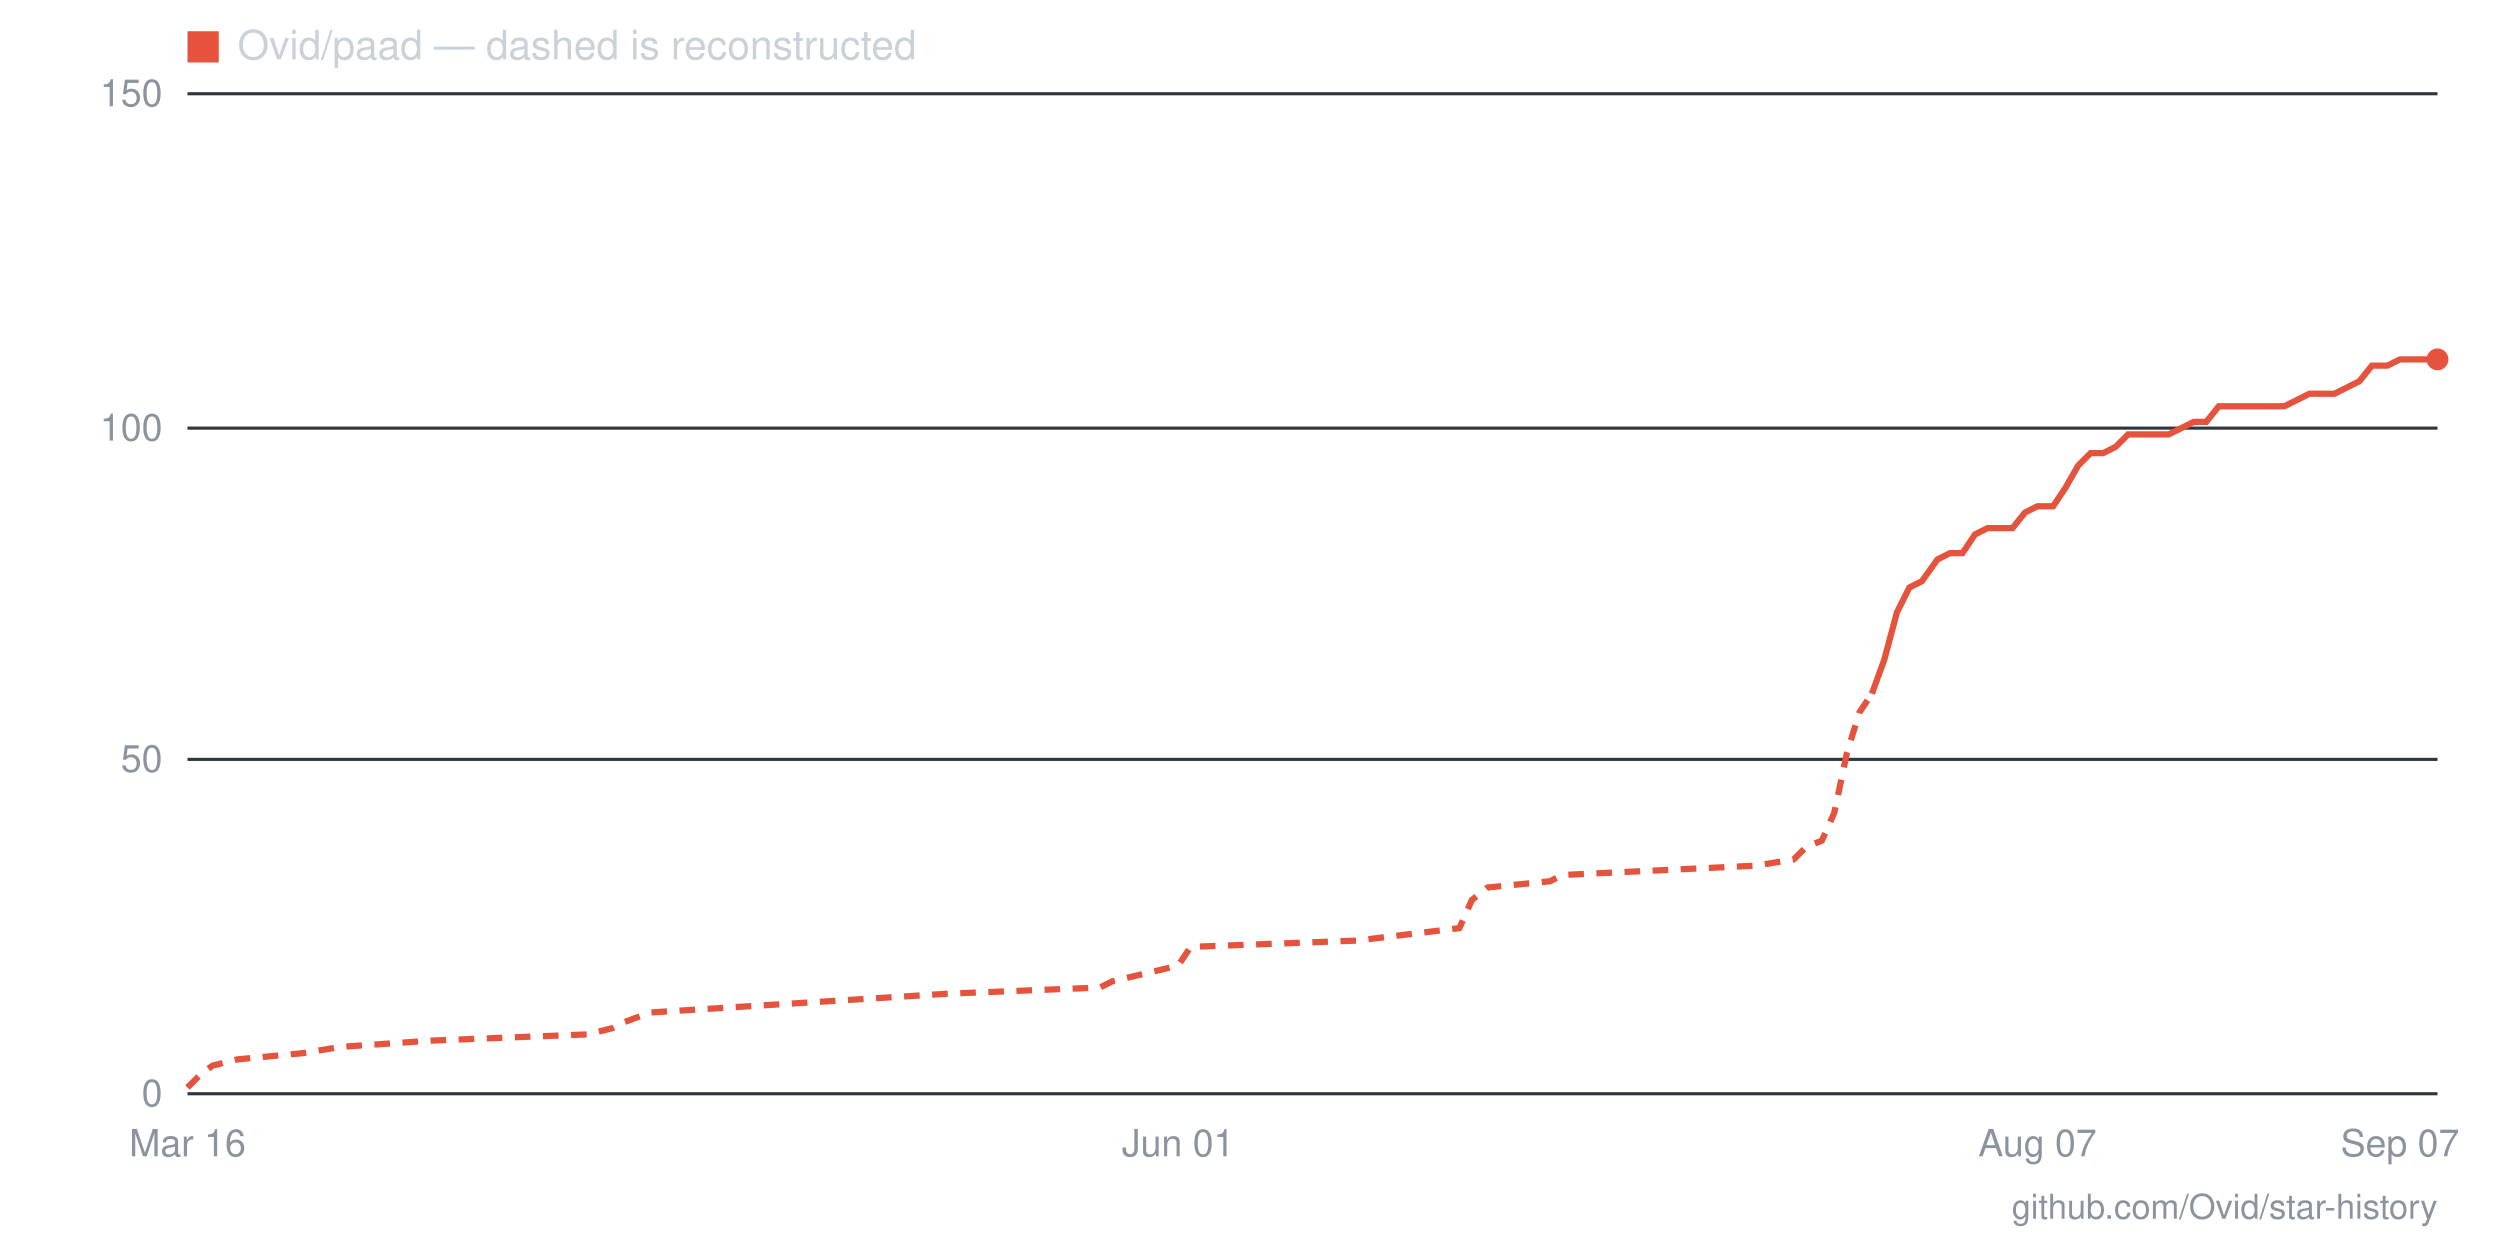
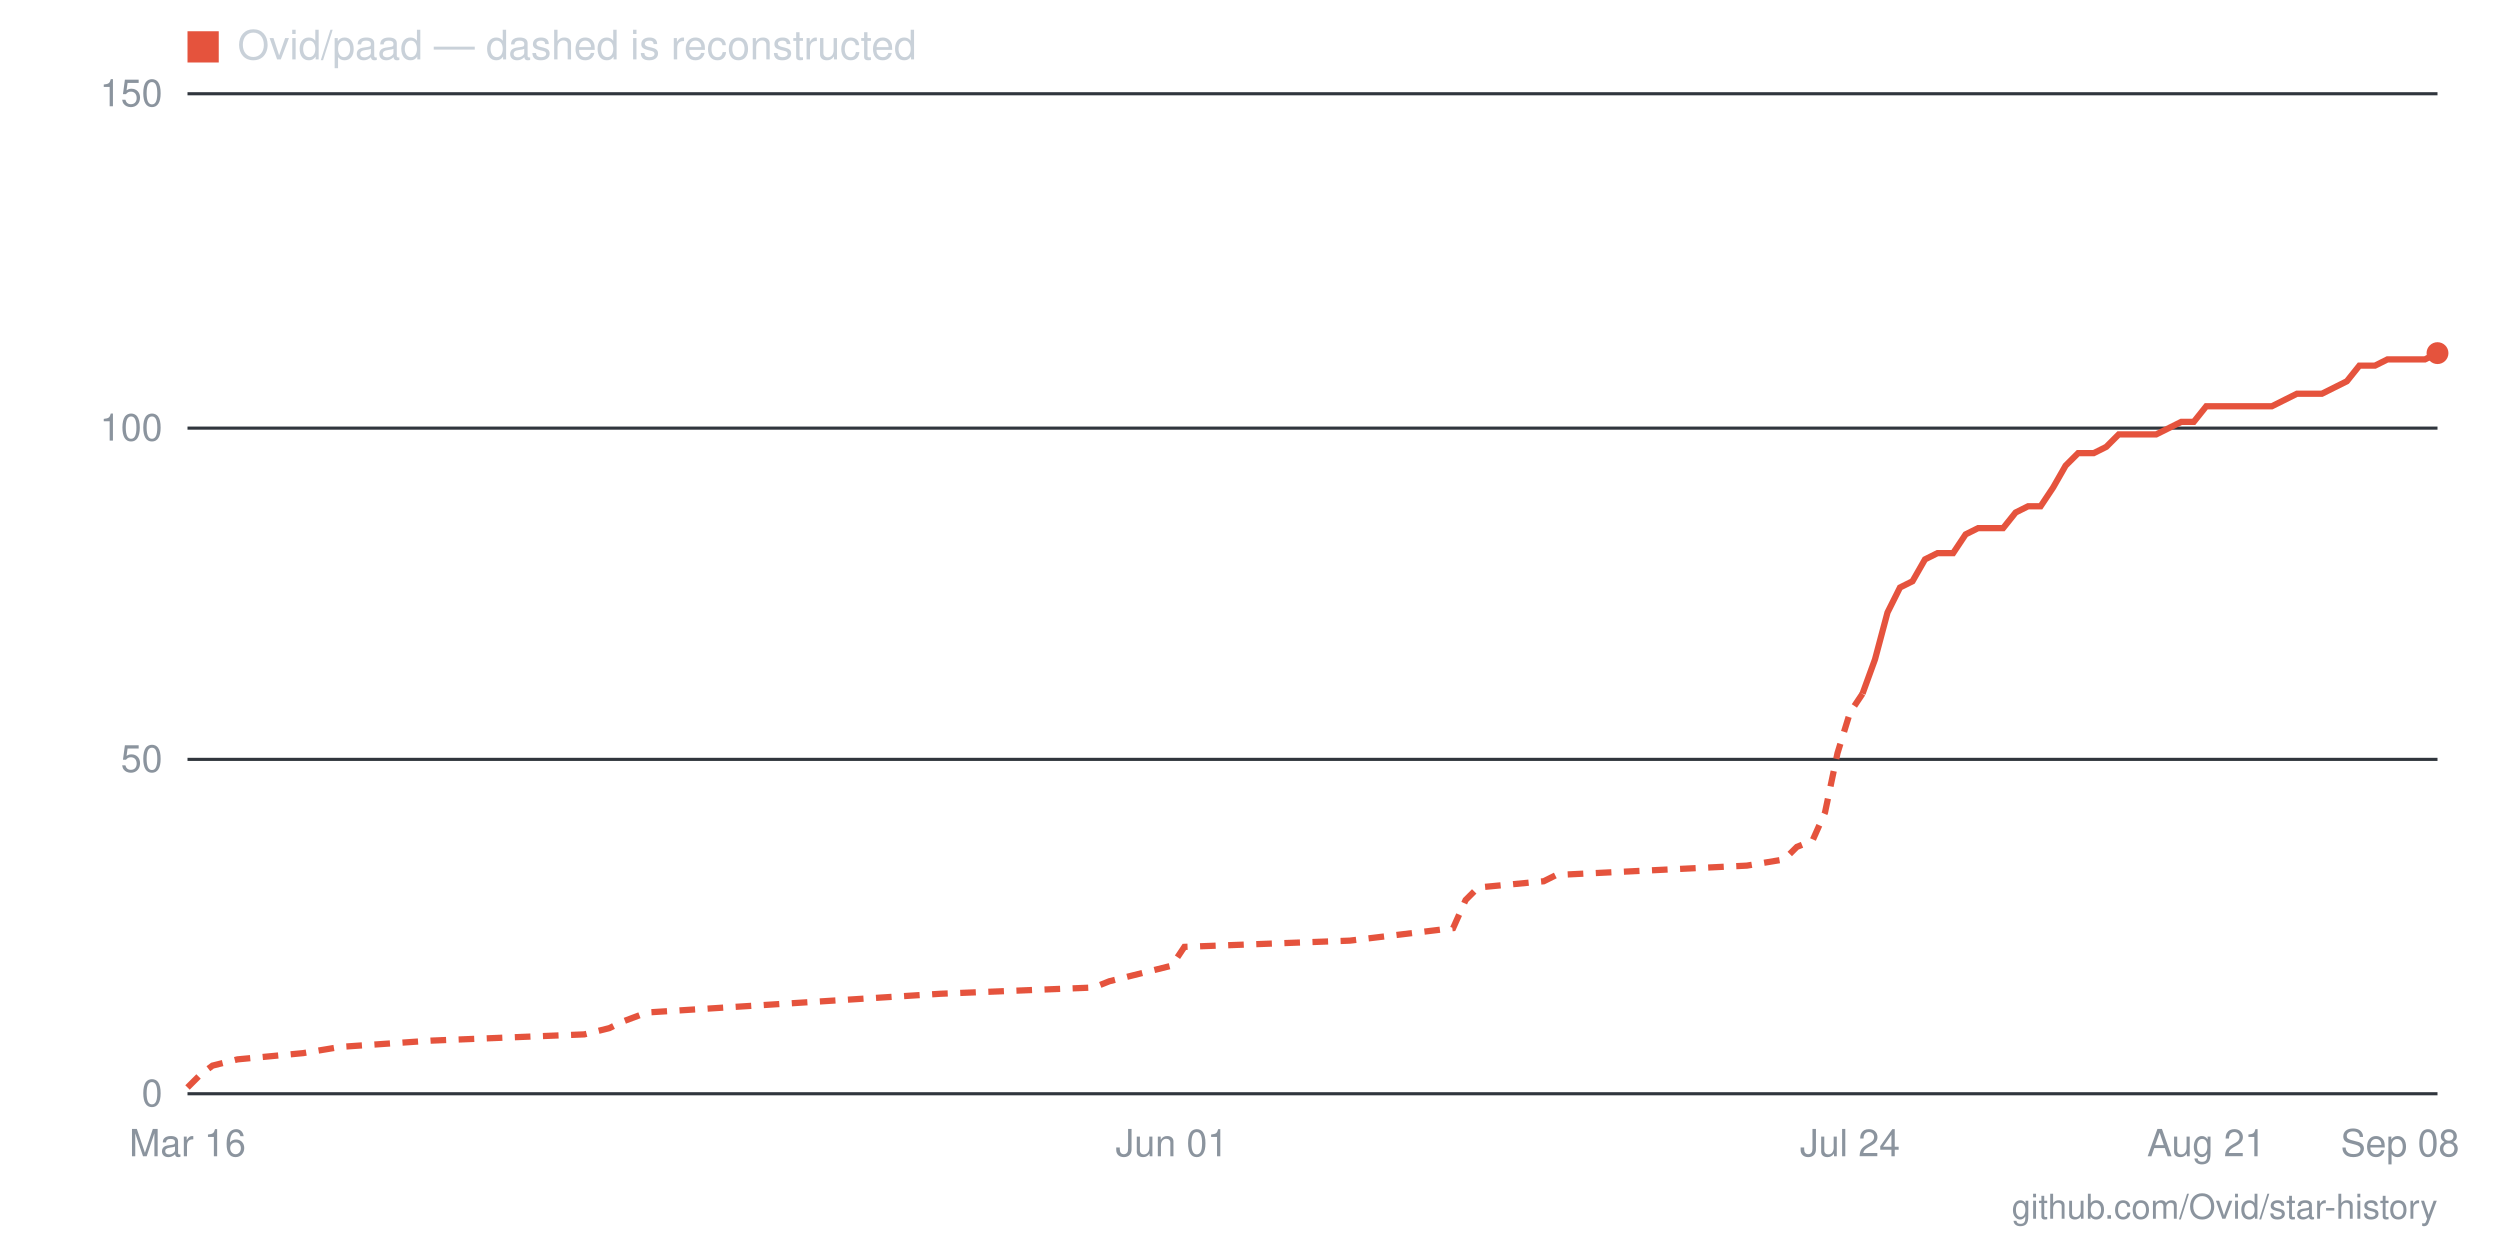
- <svg xmlns="http://www.w3.org/2000/svg" viewBox="0 0 800 400" width="800" height="400" role="img" aria-label="Star history for Ovid/paad: 110 stars as of 2026-09-07">
+ <svg xmlns="http://www.w3.org/2000/svg" viewBox="0 0 800 400" width="800" height="400" role="img" aria-label="Star history for Ovid/paad: 111 stars as of 2026-09-08">
  <line x1="60" y1="350" x2="780" y2="350" stroke="#30363d" stroke-width="1" />
  <text x="52" y="354" text-anchor="end" font-family="-apple-system,BlinkMacSystemFont,'Segoe UI',Helvetica,Arial,sans-serif" font-size="12" fill="#8b949e">0</text>
  <line x1="60" y1="243" x2="780" y2="243" stroke="#30363d" stroke-width="1" />
  <text x="52" y="247" text-anchor="end" font-family="-apple-system,BlinkMacSystemFont,'Segoe UI',Helvetica,Arial,sans-serif" font-size="12" fill="#8b949e">50</text>
  <line x1="60" y1="137" x2="780" y2="137" stroke="#30363d" stroke-width="1" />
  <text x="52" y="141" text-anchor="end" font-family="-apple-system,BlinkMacSystemFont,'Segoe UI',Helvetica,Arial,sans-serif" font-size="12" fill="#8b949e">100</text>
  <line x1="60" y1="30" x2="780" y2="30" stroke="#30363d" stroke-width="1" />
  <text x="52" y="34" text-anchor="end" font-family="-apple-system,BlinkMacSystemFont,'Segoe UI',Helvetica,Arial,sans-serif" font-size="12" fill="#8b949e">150</text>
-   <text x="768" y="370" text-anchor="middle" font-family="-apple-system,BlinkMacSystemFont,'Segoe UI',Helvetica,Arial,sans-serif" font-size="12" fill="#8b949e">Sep 07</text>
-   <text x="652" y="370" text-anchor="middle" font-family="-apple-system,BlinkMacSystemFont,'Segoe UI',Helvetica,Arial,sans-serif" font-size="12" fill="#8b949e">Aug 07</text>
-   <text x="377" y="370" text-anchor="middle" font-family="-apple-system,BlinkMacSystemFont,'Segoe UI',Helvetica,Arial,sans-serif" font-size="12" fill="#8b949e">Jun 01</text>
+   <text x="768" y="370" text-anchor="middle" font-family="-apple-system,BlinkMacSystemFont,'Segoe UI',Helvetica,Arial,sans-serif" font-size="12" fill="#8b949e">Sep 08</text>
+   <text x="706" y="370" text-anchor="middle" font-family="-apple-system,BlinkMacSystemFont,'Segoe UI',Helvetica,Arial,sans-serif" font-size="12" fill="#8b949e">Aug 21</text>
+   <text x="592" y="370" text-anchor="middle" font-family="-apple-system,BlinkMacSystemFont,'Segoe UI',Helvetica,Arial,sans-serif" font-size="12" fill="#8b949e">Jul 24</text>
+   <text x="375" y="370" text-anchor="middle" font-family="-apple-system,BlinkMacSystemFont,'Segoe UI',Helvetica,Arial,sans-serif" font-size="12" fill="#8b949e">Jun 01</text>
  <text x="60" y="370" text-anchor="middle" font-family="-apple-system,BlinkMacSystemFont,'Segoe UI',Helvetica,Arial,sans-serif" font-size="12" fill="#8b949e">Mar 16</text>
-   <polyline fill="none" stroke="#e5533d" stroke-width="2" stroke-dasharray="5 4" points="60,348 64,344 68,341 76,339 97,337 109,335 138,333 188,331 196,329 200,327 208,324 303,318 352,316 356,314 377,309 381,303 434,301 467,297 471,288 476,284 496,282 500,280 562,277 574,275 578,271 583,269 587,260 591,241 595,228 599,222" />
-   <polyline fill="none" stroke="#e5533d" stroke-width="2" points="599,222 603,211 607,196 611,188 615,186 620,179 624,177 628,177 632,171 636,169 640,169 644,169 648,164 652,162 657,162 661,156 665,149 669,145 673,145 677,143 681,139 685,139 689,139 694,139 698,137 702,135 706,135 710,130 714,130 718,130 722,130 727,130 731,130 735,128 739,126 743,126 747,126 751,124 755,122 759,117 764,117 768,115 772,115 776,115 780,115" />
-   <circle cx="780" cy="115" r="3.5" fill="#e5533d" />
+   <polyline fill="none" stroke="#e5533d" stroke-width="2" stroke-dasharray="5 4" points="60,348 64,344 68,341 76,339 97,337 109,335 138,333 187,331 195,329 199,327 207,324 301,318 350,316 355,314 375,309 379,303 432,301 465,297 469,288 473,284 494,282 498,280 559,277 571,275 575,271 580,269 584,260 588,241 592,228 596,222" />
+   <polyline fill="none" stroke="#e5533d" stroke-width="2" points="596,222 600,211 604,196 608,188 612,186 616,179 620,177 625,177 629,171 633,169 637,169 641,169 645,164 649,162 653,162 657,156 661,149 665,145 670,145 674,143 678,139 682,139 686,139 690,139 694,137 698,135 702,135 706,130 710,130 715,130 719,130 723,130 727,130 731,128 735,126 739,126 743,126 747,124 751,122 755,117 760,117 764,115 768,115 772,115 776,115 780,113" />
+   <circle cx="780" cy="113" r="3.5" fill="#e5533d" />
  <rect x="60" y="10" width="10" height="10" fill="#e5533d" />
  <text x="76" y="19" font-family="-apple-system,BlinkMacSystemFont,'Segoe UI',Helvetica,Arial,sans-serif" font-size="13" fill="#c9d1d9">Ovid/paad — dashed is reconstructed</text>
  <text x="780" y="390" text-anchor="end" font-family="-apple-system,BlinkMacSystemFont,'Segoe UI',Helvetica,Arial,sans-serif" font-size="11" fill="#8b949e">github.com/Ovid/star-history</text>
</svg>
